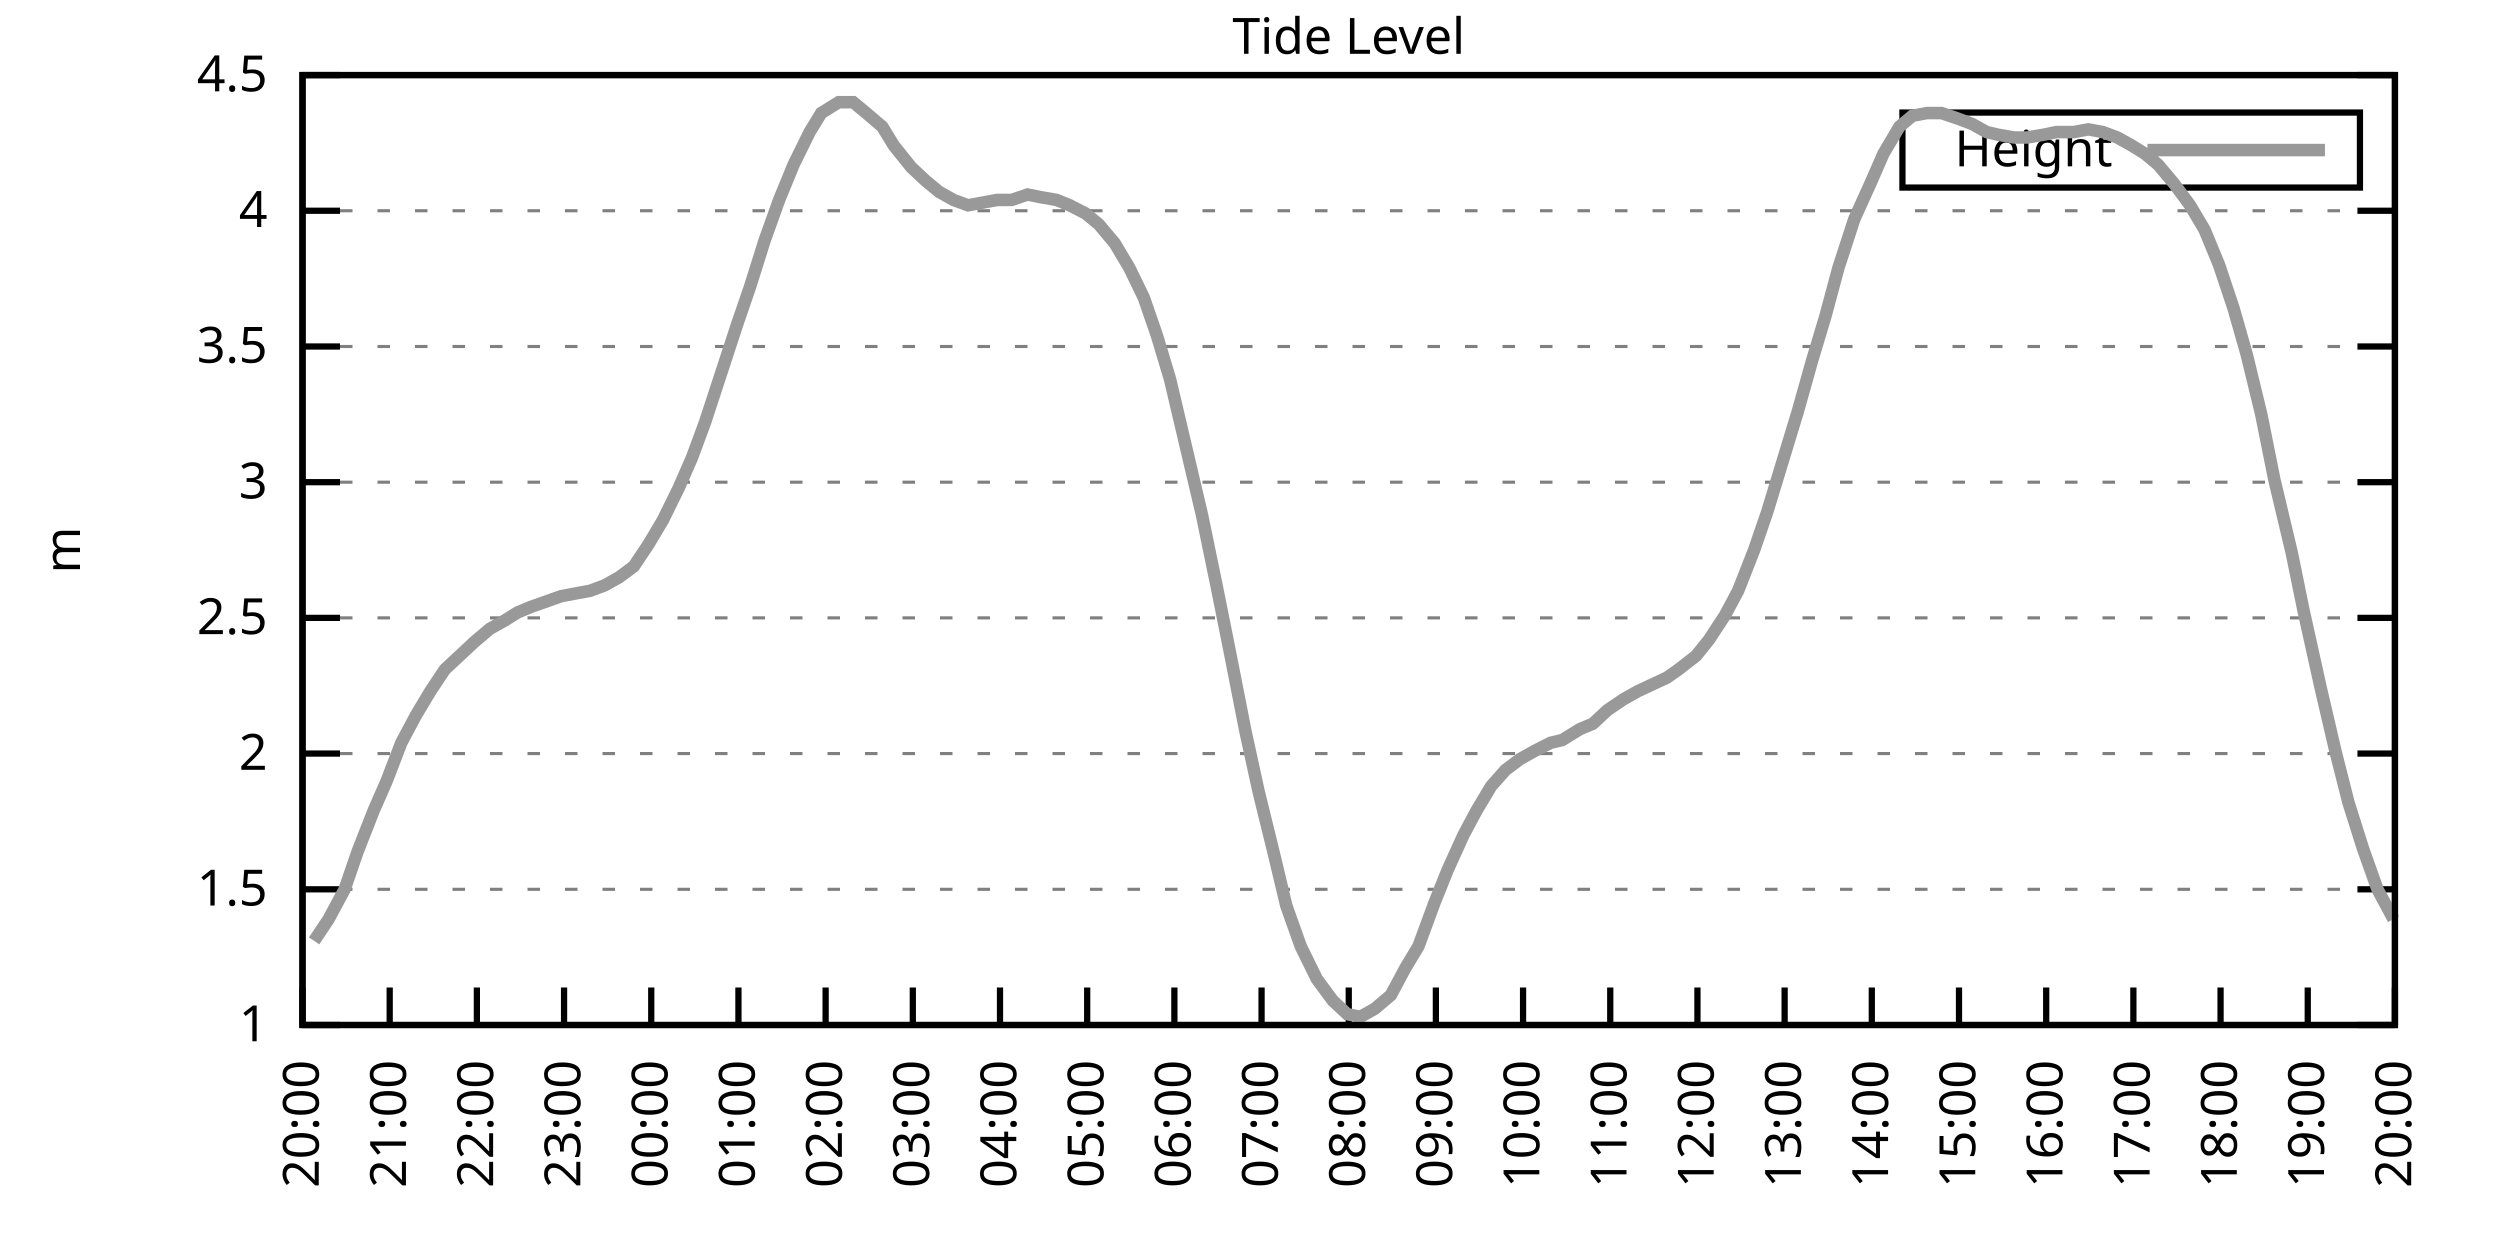
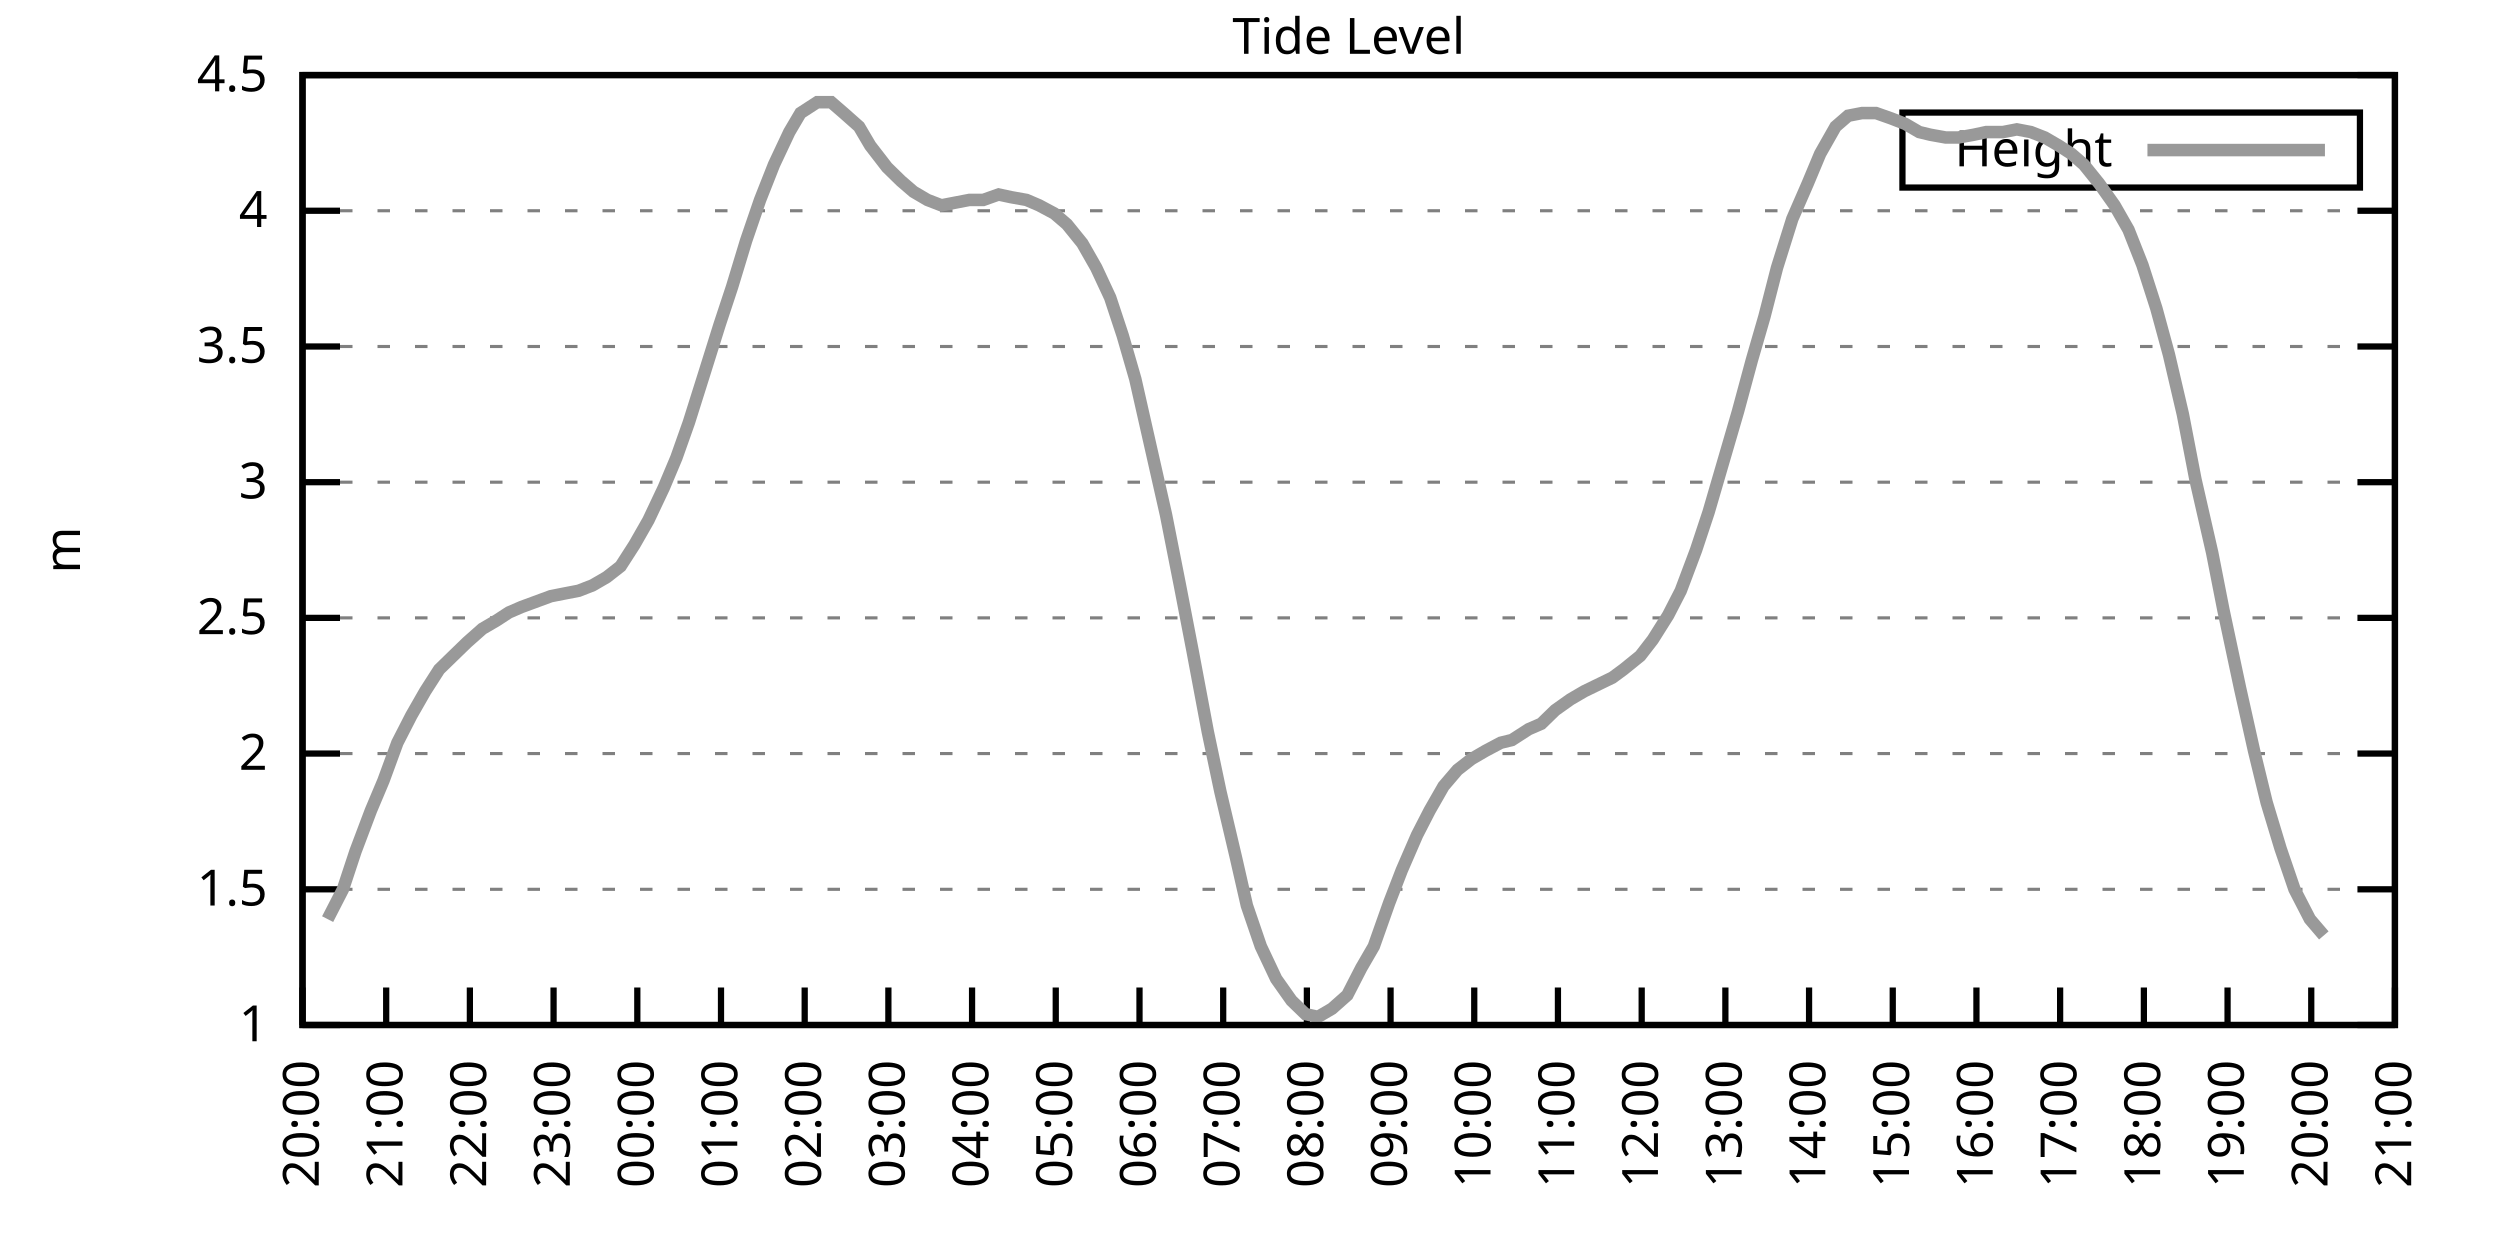
<svg xmlns="http://www.w3.org/2000/svg" xmlns:xlink="http://www.w3.org/1999/xlink" width="400" height="200" viewBox="0 0 400 200">
  <g id="gnuplot_canvas">
    <rect x="0" y="0" width="400" height="200" fill="none" />
    <defs>
      <circle id="gpDot" r="0.5" stroke-width="0.5" stroke="currentColor" />
      <path id="gpPt0" stroke-width="0.333" stroke="currentColor" d="M-1,0 h2 M0,-1 v2" />
      <path id="gpPt1" stroke-width="0.333" stroke="currentColor" d="M-1,-1 L1,1 M1,-1 L-1,1" />
      <path id="gpPt2" stroke-width="0.333" stroke="currentColor" d="M-1,0 L1,0 M0,-1 L0,1 M-1,-1 L1,1 M-1,1 L1,-1" />
      <rect id="gpPt3" stroke-width="0.333" stroke="currentColor" x="-1" y="-1" width="2" height="2" />
      <rect id="gpPt4" stroke-width="0.333" stroke="currentColor" fill="currentColor" x="-1" y="-1" width="2" height="2" />
      <circle id="gpPt5" stroke-width="0.333" stroke="currentColor" cx="0" cy="0" r="1" />
      <use xlink:href="#gpPt5" id="gpPt6" fill="currentColor" stroke="none" />
      <path id="gpPt7" stroke-width="0.333" stroke="currentColor" d="M0,-1.33 L-1.33,0.67 L1.33,0.67 z" />
      <use xlink:href="#gpPt7" id="gpPt8" fill="currentColor" stroke="none" />
      <use xlink:href="#gpPt7" id="gpPt9" stroke="currentColor" transform="rotate(180)" />
      <use xlink:href="#gpPt9" id="gpPt10" fill="currentColor" stroke="none" />
      <use xlink:href="#gpPt3" id="gpPt11" stroke="currentColor" transform="rotate(45)" />
      <use xlink:href="#gpPt11" id="gpPt12" fill="currentColor" stroke="none" />
      <path id="gpPt13" stroke-width="0.333" stroke="currentColor" d="M0,1.330 L1.265,0.411 L0.782,-1.067 L-0.782,-1.076 L-1.265,0.411 z" />
      <use xlink:href="#gpPt13" id="gpPt14" fill="currentColor" stroke="none" />
      <filter id="textbox" filterUnits="objectBoundingBox" x="0" y="0" height="1" width="1">
        <feFlood flood-color="white" flood-opacity="1" result="bgnd" />
        <feComposite in="SourceGraphic" in2="bgnd" operator="atop" />
      </filter>
      <filter id="greybox" filterUnits="objectBoundingBox" x="0" y="0" height="1" width="1">
        <feFlood flood-color="lightgrey" flood-opacity="1" result="grey" />
        <feComposite in="SourceGraphic" in2="grey" operator="atop" />
      </filter>
    </defs>
    <g fill="none" color="white" stroke="currentColor" stroke-width="1.00" stroke-linecap="butt" stroke-linejoin="miter">
</g>
    <g fill="none" color="black" stroke="currentColor" stroke-width="1.00" stroke-linecap="butt" stroke-linejoin="miter">
      <g stroke="none" shape-rendering="crispEdges">
        <polygon fill="rgb(255, 255, 255)" points="48.40,164.00 383.18,164.00 383.18,12.02 48.40,12.02 " />
      </g>
    </g>
    <g fill="none" color="black" stroke="currentColor" stroke-width="1.00" stroke-linecap="butt" stroke-linejoin="miter">
</g>
    <g fill="none" color="black" stroke="black" stroke-width="0.50" stroke-linecap="butt" stroke-linejoin="miter">
</g>
    <g fill="none" color="gray" stroke="currentColor" stroke-width="0.50" stroke-linecap="butt" stroke-linejoin="miter">
      <path stroke="gray" stroke-dasharray="2,4" class="gridline" d="M48.40,164.00 L383.19,164.00  " />
    </g>
    <g fill="none" color="gray" stroke="gray" stroke-width="1.00" stroke-linecap="butt" stroke-linejoin="miter">
</g>
    <g fill="none" color="black" stroke="currentColor" stroke-width="1.00" stroke-linecap="butt" stroke-linejoin="miter">
      <path stroke="black" d="M48.40,164.00 L54.40,164.00 M383.19,164.00 L377.19,164.00  " />
      <g transform="translate(42.80,166.60)" stroke="none" fill="black" font-family="Sans" font-size="8.00" text-anchor="end">
        <text>
          <tspan font-family="Sans"> 1</tspan>
        </text>
      </g>
    </g>
    <g fill="none" color="black" stroke="currentColor" stroke-width="1.00" stroke-linecap="butt" stroke-linejoin="miter">
</g>
    <g fill="none" color="black" stroke="black" stroke-width="0.50" stroke-linecap="butt" stroke-linejoin="miter">
</g>
    <g fill="none" color="gray" stroke="currentColor" stroke-width="0.50" stroke-linecap="butt" stroke-linejoin="miter">
      <path stroke="gray" stroke-dasharray="2,4" class="gridline" d="M48.40,142.29 L383.19,142.29  " />
    </g>
    <g fill="none" color="gray" stroke="gray" stroke-width="1.00" stroke-linecap="butt" stroke-linejoin="miter">
</g>
    <g fill="none" color="black" stroke="currentColor" stroke-width="1.00" stroke-linecap="butt" stroke-linejoin="miter">
      <path stroke="black" d="M48.40,142.29 L54.40,142.29 M383.19,142.29 L377.19,142.29  " />
      <g transform="translate(42.80,144.89)" stroke="none" fill="black" font-family="Sans" font-size="8.00" text-anchor="end">
        <text>
          <tspan font-family="Sans"> 1.5</tspan>
        </text>
      </g>
    </g>
    <g fill="none" color="black" stroke="currentColor" stroke-width="1.00" stroke-linecap="butt" stroke-linejoin="miter">
</g>
    <g fill="none" color="black" stroke="black" stroke-width="0.50" stroke-linecap="butt" stroke-linejoin="miter">
</g>
    <g fill="none" color="gray" stroke="currentColor" stroke-width="0.50" stroke-linecap="butt" stroke-linejoin="miter">
      <path stroke="gray" stroke-dasharray="2,4" class="gridline" d="M48.40,120.57 L383.19,120.57  " />
    </g>
    <g fill="none" color="gray" stroke="gray" stroke-width="1.00" stroke-linecap="butt" stroke-linejoin="miter">
</g>
    <g fill="none" color="black" stroke="currentColor" stroke-width="1.00" stroke-linecap="butt" stroke-linejoin="miter">
      <path stroke="black" d="M48.40,120.57 L54.40,120.57 M383.19,120.57 L377.19,120.57  " />
      <g transform="translate(42.80,123.17)" stroke="none" fill="black" font-family="Sans" font-size="8.00" text-anchor="end">
        <text>
          <tspan font-family="Sans"> 2</tspan>
        </text>
      </g>
    </g>
    <g fill="none" color="black" stroke="currentColor" stroke-width="1.00" stroke-linecap="butt" stroke-linejoin="miter">
</g>
    <g fill="none" color="black" stroke="black" stroke-width="0.50" stroke-linecap="butt" stroke-linejoin="miter">
</g>
    <g fill="none" color="gray" stroke="currentColor" stroke-width="0.50" stroke-linecap="butt" stroke-linejoin="miter">
      <path stroke="gray" stroke-dasharray="2,4" class="gridline" d="M48.40,98.86 L383.19,98.86  " />
    </g>
    <g fill="none" color="gray" stroke="gray" stroke-width="1.00" stroke-linecap="butt" stroke-linejoin="miter">
</g>
    <g fill="none" color="black" stroke="currentColor" stroke-width="1.00" stroke-linecap="butt" stroke-linejoin="miter">
      <path stroke="black" d="M48.40,98.86 L54.40,98.86 M383.19,98.86 L377.19,98.86  " />
      <g transform="translate(42.80,101.46)" stroke="none" fill="black" font-family="Sans" font-size="8.00" text-anchor="end">
        <text>
          <tspan font-family="Sans"> 2.5</tspan>
        </text>
      </g>
    </g>
    <g fill="none" color="black" stroke="currentColor" stroke-width="1.00" stroke-linecap="butt" stroke-linejoin="miter">
</g>
    <g fill="none" color="black" stroke="black" stroke-width="0.50" stroke-linecap="butt" stroke-linejoin="miter">
</g>
    <g fill="none" color="gray" stroke="currentColor" stroke-width="0.50" stroke-linecap="butt" stroke-linejoin="miter">
      <path stroke="gray" stroke-dasharray="2,4" class="gridline" d="M48.40,77.15 L383.19,77.15  " />
    </g>
    <g fill="none" color="gray" stroke="gray" stroke-width="1.00" stroke-linecap="butt" stroke-linejoin="miter">
</g>
    <g fill="none" color="black" stroke="currentColor" stroke-width="1.00" stroke-linecap="butt" stroke-linejoin="miter">
      <path stroke="black" d="M48.40,77.15 L54.40,77.15 M383.19,77.15 L377.19,77.15  " />
      <g transform="translate(42.80,79.75)" stroke="none" fill="black" font-family="Sans" font-size="8.00" text-anchor="end">
        <text>
          <tspan font-family="Sans"> 3</tspan>
        </text>
      </g>
    </g>
    <g fill="none" color="black" stroke="currentColor" stroke-width="1.00" stroke-linecap="butt" stroke-linejoin="miter">
</g>
    <g fill="none" color="black" stroke="black" stroke-width="0.50" stroke-linecap="butt" stroke-linejoin="miter">
</g>
    <g fill="none" color="gray" stroke="currentColor" stroke-width="0.50" stroke-linecap="butt" stroke-linejoin="miter">
      <path stroke="gray" stroke-dasharray="2,4" class="gridline" d="M48.40,55.44 L383.19,55.44  " />
    </g>
    <g fill="none" color="gray" stroke="gray" stroke-width="1.00" stroke-linecap="butt" stroke-linejoin="miter">
</g>
    <g fill="none" color="black" stroke="currentColor" stroke-width="1.00" stroke-linecap="butt" stroke-linejoin="miter">
      <path stroke="black" d="M48.40,55.44 L54.40,55.44 M383.19,55.44 L377.19,55.44  " />
      <g transform="translate(42.80,58.04)" stroke="none" fill="black" font-family="Sans" font-size="8.00" text-anchor="end">
        <text>
          <tspan font-family="Sans"> 3.5</tspan>
        </text>
      </g>
    </g>
    <g fill="none" color="black" stroke="currentColor" stroke-width="1.00" stroke-linecap="butt" stroke-linejoin="miter">
</g>
    <g fill="none" color="black" stroke="black" stroke-width="0.50" stroke-linecap="butt" stroke-linejoin="miter">
</g>
    <g fill="none" color="gray" stroke="currentColor" stroke-width="0.50" stroke-linecap="butt" stroke-linejoin="miter">
      <path stroke="gray" stroke-dasharray="2,4" class="gridline" d="M48.40,33.72 L383.19,33.72  " />
    </g>
    <g fill="none" color="gray" stroke="gray" stroke-width="1.00" stroke-linecap="butt" stroke-linejoin="miter">
</g>
    <g fill="none" color="black" stroke="currentColor" stroke-width="1.00" stroke-linecap="butt" stroke-linejoin="miter">
      <path stroke="black" d="M48.40,33.72 L54.40,33.72 M383.19,33.72 L377.19,33.72  " />
      <g transform="translate(42.80,36.32)" stroke="none" fill="black" font-family="Sans" font-size="8.00" text-anchor="end">
        <text>
          <tspan font-family="Sans"> 4</tspan>
        </text>
      </g>
    </g>
    <g fill="none" color="black" stroke="currentColor" stroke-width="1.00" stroke-linecap="butt" stroke-linejoin="miter">
</g>
    <g fill="none" color="black" stroke="black" stroke-width="0.50" stroke-linecap="butt" stroke-linejoin="miter">
</g>
    <g fill="none" color="gray" stroke="currentColor" stroke-width="0.50" stroke-linecap="butt" stroke-linejoin="miter">
      <path stroke="gray" stroke-dasharray="2,4" class="gridline" d="M48.40,12.01 L383.19,12.01  " />
    </g>
    <g fill="none" color="gray" stroke="gray" stroke-width="1.00" stroke-linecap="butt" stroke-linejoin="miter">
</g>
    <g fill="none" color="black" stroke="currentColor" stroke-width="1.00" stroke-linecap="butt" stroke-linejoin="miter">
      <path stroke="black" d="M48.40,12.01 L54.40,12.01 M383.19,12.01 L377.19,12.01  " />
      <g transform="translate(42.80,14.61)" stroke="none" fill="black" font-family="Sans" font-size="8.00" text-anchor="end">
        <text>
          <tspan font-family="Sans"> 4.5</tspan>
        </text>
      </g>
    </g>
    <g fill="none" color="black" stroke="currentColor" stroke-width="1.00" stroke-linecap="butt" stroke-linejoin="miter">
      <path stroke="black" d="M48.40,164.00 L48.40,158.00  " />
      <g transform="translate(51.00,169.60) rotate(270.00)" stroke="none" fill="black" font-family="Sans" font-size="8.00" text-anchor="end">
        <text>
          <tspan font-family="Sans">20:00</tspan>
        </text>
      </g>
    </g>
    <g fill="none" color="black" stroke="currentColor" stroke-width="1.00" stroke-linecap="butt" stroke-linejoin="miter">
-       <path stroke="black" d="M62.35,164.00 L62.35,158.00  " />
-       <g transform="translate(64.95,169.60) rotate(270.00)" stroke="none" fill="black" font-family="Sans" font-size="8.00" text-anchor="end">
+       <path stroke="black" d="M61.79,164.00 L61.79,158.00  " />
+       <g transform="translate(64.39,169.60) rotate(270.00)" stroke="none" fill="black" font-family="Sans" font-size="8.00" text-anchor="end">
        <text>
          <tspan font-family="Sans">21:00</tspan>
        </text>
      </g>
    </g>
    <g fill="none" color="black" stroke="currentColor" stroke-width="1.00" stroke-linecap="butt" stroke-linejoin="miter">
-       <path stroke="black" d="M76.30,164.00 L76.30,158.00  " />
-       <g transform="translate(78.90,169.60) rotate(270.00)" stroke="none" fill="black" font-family="Sans" font-size="8.00" text-anchor="end">
+       <path stroke="black" d="M75.18,164.00 L75.18,158.00  " />
+       <g transform="translate(77.78,169.60) rotate(270.00)" stroke="none" fill="black" font-family="Sans" font-size="8.00" text-anchor="end">
        <text>
          <tspan font-family="Sans">22:00</tspan>
        </text>
      </g>
    </g>
    <g fill="none" color="black" stroke="currentColor" stroke-width="1.00" stroke-linecap="butt" stroke-linejoin="miter">
-       <path stroke="black" d="M90.25,164.00 L90.25,158.00  " />
-       <g transform="translate(92.85,169.60) rotate(270.00)" stroke="none" fill="black" font-family="Sans" font-size="8.00" text-anchor="end">
+       <path stroke="black" d="M88.57,164.00 L88.57,158.00  " />
+       <g transform="translate(91.17,169.60) rotate(270.00)" stroke="none" fill="black" font-family="Sans" font-size="8.00" text-anchor="end">
        <text>
          <tspan font-family="Sans">23:00</tspan>
        </text>
      </g>
    </g>
    <g fill="none" color="black" stroke="currentColor" stroke-width="1.00" stroke-linecap="butt" stroke-linejoin="miter">
-       <path stroke="black" d="M104.20,164.00 L104.20,158.00  " />
-       <g transform="translate(106.80,169.60) rotate(270.00)" stroke="none" fill="black" font-family="Sans" font-size="8.00" text-anchor="end">
+       <path stroke="black" d="M101.97,164.00 L101.97,158.00  " />
+       <g transform="translate(104.57,169.60) rotate(270.00)" stroke="none" fill="black" font-family="Sans" font-size="8.00" text-anchor="end">
        <text>
          <tspan font-family="Sans">00:00</tspan>
        </text>
      </g>
    </g>
    <g fill="none" color="black" stroke="currentColor" stroke-width="1.00" stroke-linecap="butt" stroke-linejoin="miter">
-       <path stroke="black" d="M118.15,164.00 L118.15,158.00  " />
-       <g transform="translate(120.75,169.60) rotate(270.00)" stroke="none" fill="black" font-family="Sans" font-size="8.00" text-anchor="end">
+       <path stroke="black" d="M115.36,164.00 L115.36,158.00  " />
+       <g transform="translate(117.96,169.60) rotate(270.00)" stroke="none" fill="black" font-family="Sans" font-size="8.00" text-anchor="end">
        <text>
          <tspan font-family="Sans">01:00</tspan>
        </text>
      </g>
    </g>
    <g fill="none" color="black" stroke="currentColor" stroke-width="1.00" stroke-linecap="butt" stroke-linejoin="miter">
-       <path stroke="black" d="M132.10,164.00 L132.10,158.00  " />
-       <g transform="translate(134.70,169.60) rotate(270.00)" stroke="none" fill="black" font-family="Sans" font-size="8.00" text-anchor="end">
+       <path stroke="black" d="M128.75,164.00 L128.75,158.00  " />
+       <g transform="translate(131.35,169.60) rotate(270.00)" stroke="none" fill="black" font-family="Sans" font-size="8.00" text-anchor="end">
        <text>
          <tspan font-family="Sans">02:00</tspan>
        </text>
      </g>
    </g>
    <g fill="none" color="black" stroke="currentColor" stroke-width="1.00" stroke-linecap="butt" stroke-linejoin="miter">
-       <path stroke="black" d="M146.05,164.00 L146.05,158.00  " />
-       <g transform="translate(148.65,169.60) rotate(270.00)" stroke="none" fill="black" font-family="Sans" font-size="8.00" text-anchor="end">
+       <path stroke="black" d="M142.14,164.00 L142.14,158.00  " />
+       <g transform="translate(144.74,169.60) rotate(270.00)" stroke="none" fill="black" font-family="Sans" font-size="8.00" text-anchor="end">
        <text>
          <tspan font-family="Sans">03:00</tspan>
        </text>
      </g>
    </g>
    <g fill="none" color="black" stroke="currentColor" stroke-width="1.00" stroke-linecap="butt" stroke-linejoin="miter">
-       <path stroke="black" d="M160.00,164.00 L160.00,158.00  " />
-       <g transform="translate(162.60,169.60) rotate(270.00)" stroke="none" fill="black" font-family="Sans" font-size="8.00" text-anchor="end">
+       <path stroke="black" d="M155.53,164.00 L155.53,158.00  " />
+       <g transform="translate(158.13,169.60) rotate(270.00)" stroke="none" fill="black" font-family="Sans" font-size="8.00" text-anchor="end">
        <text>
          <tspan font-family="Sans">04:00</tspan>
        </text>
      </g>
    </g>
    <g fill="none" color="black" stroke="currentColor" stroke-width="1.00" stroke-linecap="butt" stroke-linejoin="miter">
-       <path stroke="black" d="M173.95,164.00 L173.95,158.00  " />
-       <g transform="translate(176.55,169.60) rotate(270.00)" stroke="none" fill="black" font-family="Sans" font-size="8.00" text-anchor="end">
+       <path stroke="black" d="M168.92,164.00 L168.92,158.00  " />
+       <g transform="translate(171.52,169.60) rotate(270.00)" stroke="none" fill="black" font-family="Sans" font-size="8.00" text-anchor="end">
        <text>
          <tspan font-family="Sans">05:00</tspan>
        </text>
      </g>
    </g>
    <g fill="none" color="black" stroke="currentColor" stroke-width="1.00" stroke-linecap="butt" stroke-linejoin="miter">
-       <path stroke="black" d="M187.90,164.00 L187.90,158.00  " />
-       <g transform="translate(190.50,169.60) rotate(270.00)" stroke="none" fill="black" font-family="Sans" font-size="8.00" text-anchor="end">
+       <path stroke="black" d="M182.32,164.00 L182.32,158.00  " />
+       <g transform="translate(184.92,169.60) rotate(270.00)" stroke="none" fill="black" font-family="Sans" font-size="8.00" text-anchor="end">
        <text>
          <tspan font-family="Sans">06:00</tspan>
        </text>
      </g>
    </g>
    <g fill="none" color="black" stroke="currentColor" stroke-width="1.00" stroke-linecap="butt" stroke-linejoin="miter">
-       <path stroke="black" d="M201.85,164.00 L201.85,158.00  " />
-       <g transform="translate(204.45,169.60) rotate(270.00)" stroke="none" fill="black" font-family="Sans" font-size="8.00" text-anchor="end">
+       <path stroke="black" d="M195.71,164.00 L195.71,158.00  " />
+       <g transform="translate(198.31,169.60) rotate(270.00)" stroke="none" fill="black" font-family="Sans" font-size="8.00" text-anchor="end">
        <text>
          <tspan font-family="Sans">07:00</tspan>
        </text>
      </g>
    </g>
    <g fill="none" color="black" stroke="currentColor" stroke-width="1.00" stroke-linecap="butt" stroke-linejoin="miter">
-       <path stroke="black" d="M215.80,164.00 L215.80,158.00  " />
-       <g transform="translate(218.40,169.60) rotate(270.00)" stroke="none" fill="black" font-family="Sans" font-size="8.00" text-anchor="end">
+       <path stroke="black" d="M209.10,164.00 L209.10,158.00  " />
+       <g transform="translate(211.70,169.60) rotate(270.00)" stroke="none" fill="black" font-family="Sans" font-size="8.00" text-anchor="end">
        <text>
          <tspan font-family="Sans">08:00</tspan>
        </text>
      </g>
    </g>
    <g fill="none" color="black" stroke="currentColor" stroke-width="1.00" stroke-linecap="butt" stroke-linejoin="miter">
-       <path stroke="black" d="M229.74,164.00 L229.74,158.00  " />
-       <g transform="translate(232.34,169.60) rotate(270.00)" stroke="none" fill="black" font-family="Sans" font-size="8.00" text-anchor="end">
+       <path stroke="black" d="M222.49,164.00 L222.49,158.00  " />
+       <g transform="translate(225.09,169.60) rotate(270.00)" stroke="none" fill="black" font-family="Sans" font-size="8.00" text-anchor="end">
        <text>
          <tspan font-family="Sans">09:00</tspan>
        </text>
      </g>
    </g>
    <g fill="none" color="black" stroke="currentColor" stroke-width="1.00" stroke-linecap="butt" stroke-linejoin="miter">
-       <path stroke="black" d="M243.69,164.00 L243.69,158.00  " />
-       <g transform="translate(246.29,169.60) rotate(270.00)" stroke="none" fill="black" font-family="Sans" font-size="8.00" text-anchor="end">
+       <path stroke="black" d="M235.88,164.00 L235.88,158.00  " />
+       <g transform="translate(238.48,169.60) rotate(270.00)" stroke="none" fill="black" font-family="Sans" font-size="8.00" text-anchor="end">
        <text>
          <tspan font-family="Sans">10:00</tspan>
        </text>
      </g>
    </g>
    <g fill="none" color="black" stroke="currentColor" stroke-width="1.00" stroke-linecap="butt" stroke-linejoin="miter">
-       <path stroke="black" d="M257.64,164.00 L257.64,158.00  " />
-       <g transform="translate(260.24,169.60) rotate(270.00)" stroke="none" fill="black" font-family="Sans" font-size="8.00" text-anchor="end">
+       <path stroke="black" d="M249.27,164.00 L249.27,158.00  " />
+       <g transform="translate(251.87,169.60) rotate(270.00)" stroke="none" fill="black" font-family="Sans" font-size="8.00" text-anchor="end">
        <text>
          <tspan font-family="Sans">11:00</tspan>
        </text>
      </g>
    </g>
    <g fill="none" color="black" stroke="currentColor" stroke-width="1.00" stroke-linecap="butt" stroke-linejoin="miter">
-       <path stroke="black" d="M271.59,164.00 L271.59,158.00  " />
-       <g transform="translate(274.19,169.60) rotate(270.00)" stroke="none" fill="black" font-family="Sans" font-size="8.00" text-anchor="end">
+       <path stroke="black" d="M262.67,164.00 L262.67,158.00  " />
+       <g transform="translate(265.27,169.60) rotate(270.00)" stroke="none" fill="black" font-family="Sans" font-size="8.00" text-anchor="end">
        <text>
          <tspan font-family="Sans">12:00</tspan>
        </text>
      </g>
    </g>
    <g fill="none" color="black" stroke="currentColor" stroke-width="1.00" stroke-linecap="butt" stroke-linejoin="miter">
-       <path stroke="black" d="M285.54,164.00 L285.54,158.00  " />
-       <g transform="translate(288.14,169.60) rotate(270.00)" stroke="none" fill="black" font-family="Sans" font-size="8.00" text-anchor="end">
+       <path stroke="black" d="M276.06,164.00 L276.06,158.00  " />
+       <g transform="translate(278.66,169.60) rotate(270.00)" stroke="none" fill="black" font-family="Sans" font-size="8.00" text-anchor="end">
        <text>
          <tspan font-family="Sans">13:00</tspan>
        </text>
      </g>
    </g>
    <g fill="none" color="black" stroke="currentColor" stroke-width="1.00" stroke-linecap="butt" stroke-linejoin="miter">
-       <path stroke="black" d="M299.49,164.00 L299.49,158.00  " />
-       <g transform="translate(302.09,169.60) rotate(270.00)" stroke="none" fill="black" font-family="Sans" font-size="8.00" text-anchor="end">
+       <path stroke="black" d="M289.45,164.00 L289.45,158.00  " />
+       <g transform="translate(292.05,169.60) rotate(270.00)" stroke="none" fill="black" font-family="Sans" font-size="8.00" text-anchor="end">
        <text>
          <tspan font-family="Sans">14:00</tspan>
        </text>
      </g>
    </g>
    <g fill="none" color="black" stroke="currentColor" stroke-width="1.00" stroke-linecap="butt" stroke-linejoin="miter">
-       <path stroke="black" d="M313.44,164.00 L313.44,158.00  " />
-       <g transform="translate(316.04,169.60) rotate(270.00)" stroke="none" fill="black" font-family="Sans" font-size="8.00" text-anchor="end">
+       <path stroke="black" d="M302.84,164.00 L302.84,158.00  " />
+       <g transform="translate(305.44,169.60) rotate(270.00)" stroke="none" fill="black" font-family="Sans" font-size="8.00" text-anchor="end">
        <text>
          <tspan font-family="Sans">15:00</tspan>
        </text>
      </g>
    </g>
    <g fill="none" color="black" stroke="currentColor" stroke-width="1.00" stroke-linecap="butt" stroke-linejoin="miter">
-       <path stroke="black" d="M327.39,164.00 L327.39,158.00  " />
-       <g transform="translate(329.99,169.60) rotate(270.00)" stroke="none" fill="black" font-family="Sans" font-size="8.00" text-anchor="end">
+       <path stroke="black" d="M316.23,164.00 L316.23,158.00  " />
+       <g transform="translate(318.83,169.60) rotate(270.00)" stroke="none" fill="black" font-family="Sans" font-size="8.00" text-anchor="end">
        <text>
          <tspan font-family="Sans">16:00</tspan>
        </text>
      </g>
    </g>
    <g fill="none" color="black" stroke="currentColor" stroke-width="1.00" stroke-linecap="butt" stroke-linejoin="miter">
-       <path stroke="black" d="M341.34,164.00 L341.34,158.00  " />
-       <g transform="translate(343.94,169.60) rotate(270.00)" stroke="none" fill="black" font-family="Sans" font-size="8.00" text-anchor="end">
+       <path stroke="black" d="M329.62,164.00 L329.62,158.00  " />
+       <g transform="translate(332.22,169.60) rotate(270.00)" stroke="none" fill="black" font-family="Sans" font-size="8.00" text-anchor="end">
        <text>
          <tspan font-family="Sans">17:00</tspan>
        </text>
      </g>
    </g>
    <g fill="none" color="black" stroke="currentColor" stroke-width="1.00" stroke-linecap="butt" stroke-linejoin="miter">
-       <path stroke="black" d="M355.29,164.00 L355.29,158.00  " />
-       <g transform="translate(357.89,169.60) rotate(270.00)" stroke="none" fill="black" font-family="Sans" font-size="8.00" text-anchor="end">
+       <path stroke="black" d="M343.02,164.00 L343.02,158.00  " />
+       <g transform="translate(345.62,169.60) rotate(270.00)" stroke="none" fill="black" font-family="Sans" font-size="8.00" text-anchor="end">
        <text>
          <tspan font-family="Sans">18:00</tspan>
        </text>
      </g>
    </g>
    <g fill="none" color="black" stroke="currentColor" stroke-width="1.00" stroke-linecap="butt" stroke-linejoin="miter">
-       <path stroke="black" d="M369.24,164.00 L369.24,158.00  " />
-       <g transform="translate(371.84,169.60) rotate(270.00)" stroke="none" fill="black" font-family="Sans" font-size="8.00" text-anchor="end">
+       <path stroke="black" d="M356.41,164.00 L356.41,158.00  " />
+       <g transform="translate(359.01,169.60) rotate(270.00)" stroke="none" fill="black" font-family="Sans" font-size="8.00" text-anchor="end">
        <text>
          <tspan font-family="Sans">19:00</tspan>
+         </text>
+       </g>
+     </g>
+     <g fill="none" color="black" stroke="currentColor" stroke-width="1.00" stroke-linecap="butt" stroke-linejoin="miter">
+       <path stroke="black" d="M369.80,164.00 L369.80,158.00  " />
+       <g transform="translate(372.40,169.60) rotate(270.00)" stroke="none" fill="black" font-family="Sans" font-size="8.00" text-anchor="end">
+         <text>
+           <tspan font-family="Sans">20:00</tspan>
        </text>
      </g>
    </g>
    <g fill="none" color="black" stroke="currentColor" stroke-width="1.00" stroke-linecap="butt" stroke-linejoin="miter">
      <path stroke="black" d="M383.19,164.00 L383.19,158.00  " />
      <g transform="translate(385.79,169.60) rotate(270.00)" stroke="none" fill="black" font-family="Sans" font-size="8.00" text-anchor="end">
        <text>
-           <tspan font-family="Sans">20:00</tspan>
+           <tspan font-family="Sans">21:00</tspan>
        </text>
      </g>
    </g>
    <g fill="none" color="black" stroke="currentColor" stroke-width="1.00" stroke-linecap="butt" stroke-linejoin="miter">
</g>
    <g fill="none" color="black" stroke="currentColor" stroke-width="1.00" stroke-linecap="butt" stroke-linejoin="miter">
      <path stroke="black" d="M48.40,12.01 L48.40,164.00 L383.19,164.00 L383.19,12.01 L48.40,12.01 Z  " />
    </g>
    <g fill="none" color="black" stroke="currentColor" stroke-width="1.00" stroke-linecap="butt" stroke-linejoin="miter">
</g>
    <g fill="none" color="black" stroke="currentColor" stroke-width="1.00" stroke-linecap="butt" stroke-linejoin="miter">
      <path stroke="black" d="M304.39,30.01 L304.39,18.01 L377.59,18.01 L377.59,30.01 L304.39,30.01 Z  " />
    </g>
    <g id="Tide_level_plot_1">
      <g fill="none" color="white" stroke="black" stroke-width="2.00" stroke-linecap="butt" stroke-linejoin="miter">
</g>
      <g fill="none" color="black" stroke="currentColor" stroke-width="2.00" stroke-linecap="butt" stroke-linejoin="miter">
        <g transform="translate(337.99,26.61)" stroke="none" fill="black" font-family="Sans" font-size="8.00" text-anchor="end">
          <text>
            <tspan font-family="Sans">Height</tspan>
          </text>
        </g>
      </g>
      <g fill="none" color="black" stroke="currentColor" stroke-width="2.00" stroke-linecap="butt" stroke-linejoin="miter">
-         <path stroke="rgb(153, 153, 153)" d="M343.59,24.01 L371.99,24.01 M50.26,150.54 L52.58,147.06 L55.14,142.29 L57.23,136.21 L59.79,129.69 L61.88,124.92   L64.21,118.84 L66.53,114.49 L68.86,110.59 L71.18,107.11 L73.51,104.94 L75.83,102.77 L78.39,100.60 L80.72,99.30   L82.81,97.99 L84.90,97.12 L89.78,95.39 L92.11,94.95 L94.43,94.52 L96.76,93.65 L99.08,92.35 L101.41,90.61   L103.73,87.14 L106.06,83.23 L108.62,78.02 L110.71,73.24 L112.80,67.59 L115.36,59.78 L117.92,51.96 L120.01,45.88   L122.33,38.50 L124.66,31.99 L126.98,26.34 L129.54,21.13 L131.40,18.09 L134.19,16.35 L136.51,16.35 L138.61,18.09   L141.16,20.26 L143.02,23.30 L145.81,26.77 L148.14,28.95 L150.23,30.68 L152.56,31.99 L154.88,32.85 L157.21,32.42   L159.53,31.99 L161.86,31.99 L164.41,31.12 L166.51,31.55 L169.06,31.99 L171.16,32.85 L173.71,34.16 L175.81,35.89   L178.36,38.93 L180.69,42.84 L183.01,47.62 L185.11,53.70 L187.20,60.65 L192.31,82.36 L194.64,93.65 L196.73,104.07   L199.29,117.10 L201.38,126.65 L203.94,137.08 L205.80,144.89 L208.12,151.41 L210.68,156.62 L213.24,160.09 L215.56,162.26   L217.65,162.70 L219.98,161.39 L222.54,159.22 L224.86,154.88 L226.95,151.41 L229.51,144.46 L231.60,139.25 L234.16,133.60   L236.25,129.69 L238.58,125.79 L240.90,123.18 L243.23,121.44 L245.55,120.14 L248.11,118.84 L249.97,118.40 L252.76,116.67   L254.85,115.80 L257.18,113.63 L259.74,111.89 L262.06,110.59 L263.92,109.72 L266.71,108.42 L268.57,107.11 L271.36,104.94   L273.45,102.34 L276.01,98.43 L278.10,94.52 L280.66,88.00 L282.75,81.93 L287.64,65.86 L289.96,57.61 L292.05,50.66   L294.15,42.84 L296.70,35.03 L299.26,29.38 L301.35,24.60 L303.91,20.26 L306.00,18.52 L308.33,18.09 L310.65,18.09   L313.21,18.96 L315.53,19.83 L317.86,21.13 L319.72,21.56 L322.28,22.00 L324.37,22.00 L326.93,21.56 L329.02,21.13   L331.81,21.13 L334.13,20.70 L336.46,21.13 L338.78,22.00 L341.11,23.30 L343.20,24.60 L345.29,26.34 L347.85,29.38   L350.41,32.85 L352.73,36.76 L355.06,42.41 L357.38,49.36 L359.48,56.74 L361.80,66.29 L363.89,76.71 L366.68,88.44   L368.54,97.56 L371.33,110.15 L373.66,120.14 L375.75,128.39 L378.08,135.77 L380.40,142.29 L382.96,147.06  " />
+         <path stroke="rgb(153, 153, 153)" d="M343.59,24.01 L371.99,24.01 M52.42,147.06 L54.87,142.29 L56.88,136.21 L59.34,129.69 L61.35,124.92 L63.58,118.84   L65.81,114.49 L68.04,110.59 L70.27,107.11 L72.50,104.94 L74.74,102.77 L77.19,100.60 L79.42,99.30 L81.43,97.99   L83.44,97.12 L88.13,95.39 L90.36,94.95 L92.59,94.52 L94.82,93.65 L97.06,92.35 L99.29,90.61 L101.52,87.14   L103.75,83.23 L106.21,78.02 L108.22,73.24 L110.22,67.59 L112.68,59.78 L115.13,51.96 L117.14,45.88 L119.38,38.50   L121.61,31.99 L123.84,26.34 L126.29,21.13 L128.08,18.09 L130.76,16.35 L132.99,16.35 L135.00,18.09 L137.45,20.26   L139.24,23.30 L141.92,26.77 L144.15,28.95 L146.16,30.68 L148.39,31.99 L150.62,32.85 L152.85,32.42 L155.09,31.99   L157.32,31.99 L159.77,31.12 L161.78,31.55 L164.24,31.99 L166.25,32.85 L168.70,34.16 L170.71,35.89 L173.17,38.93   L175.40,42.84 L177.63,47.62 L179.64,53.70 L181.65,60.65 L186.56,82.36 L188.79,93.65 L190.80,104.07 L193.25,117.10   L195.26,126.65 L197.72,137.08 L199.50,144.89 L201.73,151.41 L204.19,156.62 L206.64,160.09 L208.88,162.26 L210.88,162.70   L213.12,161.39 L215.57,159.22 L217.80,154.88 L219.81,151.41 L222.27,144.46 L224.28,139.25 L226.73,133.60 L228.74,129.69   L230.97,125.79 L233.20,123.18 L235.44,121.44 L237.67,120.14 L240.12,118.84 L241.91,118.40 L244.59,116.67 L246.60,115.80   L248.83,113.63 L251.28,111.89 L253.51,110.59 L255.30,109.72 L257.98,108.42 L259.76,107.11 L262.44,104.94 L264.45,102.34   L266.91,98.43 L268.92,94.52 L271.37,88.00 L273.38,81.93 L278.07,65.86 L280.30,57.61 L282.31,50.66 L284.32,42.84   L286.77,35.03 L289.23,29.38 L291.23,24.60 L293.69,20.26 L295.70,18.52 L297.93,18.09 L300.16,18.09 L302.62,18.96   L304.85,19.83 L307.08,21.13 L308.87,21.56 L311.32,22.00 L313.33,22.00 L315.79,21.56 L317.79,21.13 L320.47,21.13   L322.70,20.70 L324.94,21.13 L327.17,22.00 L329.40,23.30 L331.41,24.60 L333.42,26.34 L335.87,29.38 L338.33,32.85   L340.56,36.76 L342.79,42.41 L345.02,49.36 L347.03,56.74 L349.26,66.29 L351.27,76.71 L353.95,88.44 L355.74,97.56   L358.42,110.15 L360.65,120.14 L362.66,128.39 L364.89,135.77 L367.12,142.29 L369.58,147.06 L371.81,149.67  " />
      </g>
    </g>
    <g fill="none" color="black" stroke="currentColor" stroke-width="2.00" stroke-linecap="butt" stroke-linejoin="miter">
</g>
    <g fill="none" color="black" stroke="black" stroke-width="1.00" stroke-linecap="butt" stroke-linejoin="miter">
</g>
    <g fill="none" color="black" stroke="currentColor" stroke-width="1.00" stroke-linecap="butt" stroke-linejoin="miter">
      <path stroke="black" d="M48.40,12.01 L48.40,164.00 L383.19,164.00 L383.19,12.01 L48.40,12.01 Z  " />
      <g transform="translate(12.80,88.01) rotate(270.00)" stroke="none" fill="black" font-family="Sans" font-size="8.00" text-anchor="middle">
        <text>
          <tspan font-family="Sans">m</tspan>
        </text>
      </g>
    </g>
    <g fill="none" color="black" stroke="currentColor" stroke-width="1.00" stroke-linecap="butt" stroke-linejoin="miter">
</g>
    <g fill="none" color="black" stroke="currentColor" stroke-width="1.00" stroke-linecap="butt" stroke-linejoin="miter">
      <g transform="translate(215.79,8.61)" stroke="none" fill="black" font-family="Sans" font-size="8.00" text-anchor="middle">
        <text>
          <tspan font-family="Sans">Tide Level</tspan>
        </text>
      </g>
    </g>
    <g fill="none" color="black" stroke="currentColor" stroke-width="1.00" stroke-linecap="butt" stroke-linejoin="miter">
</g>
  </g>
</svg>
